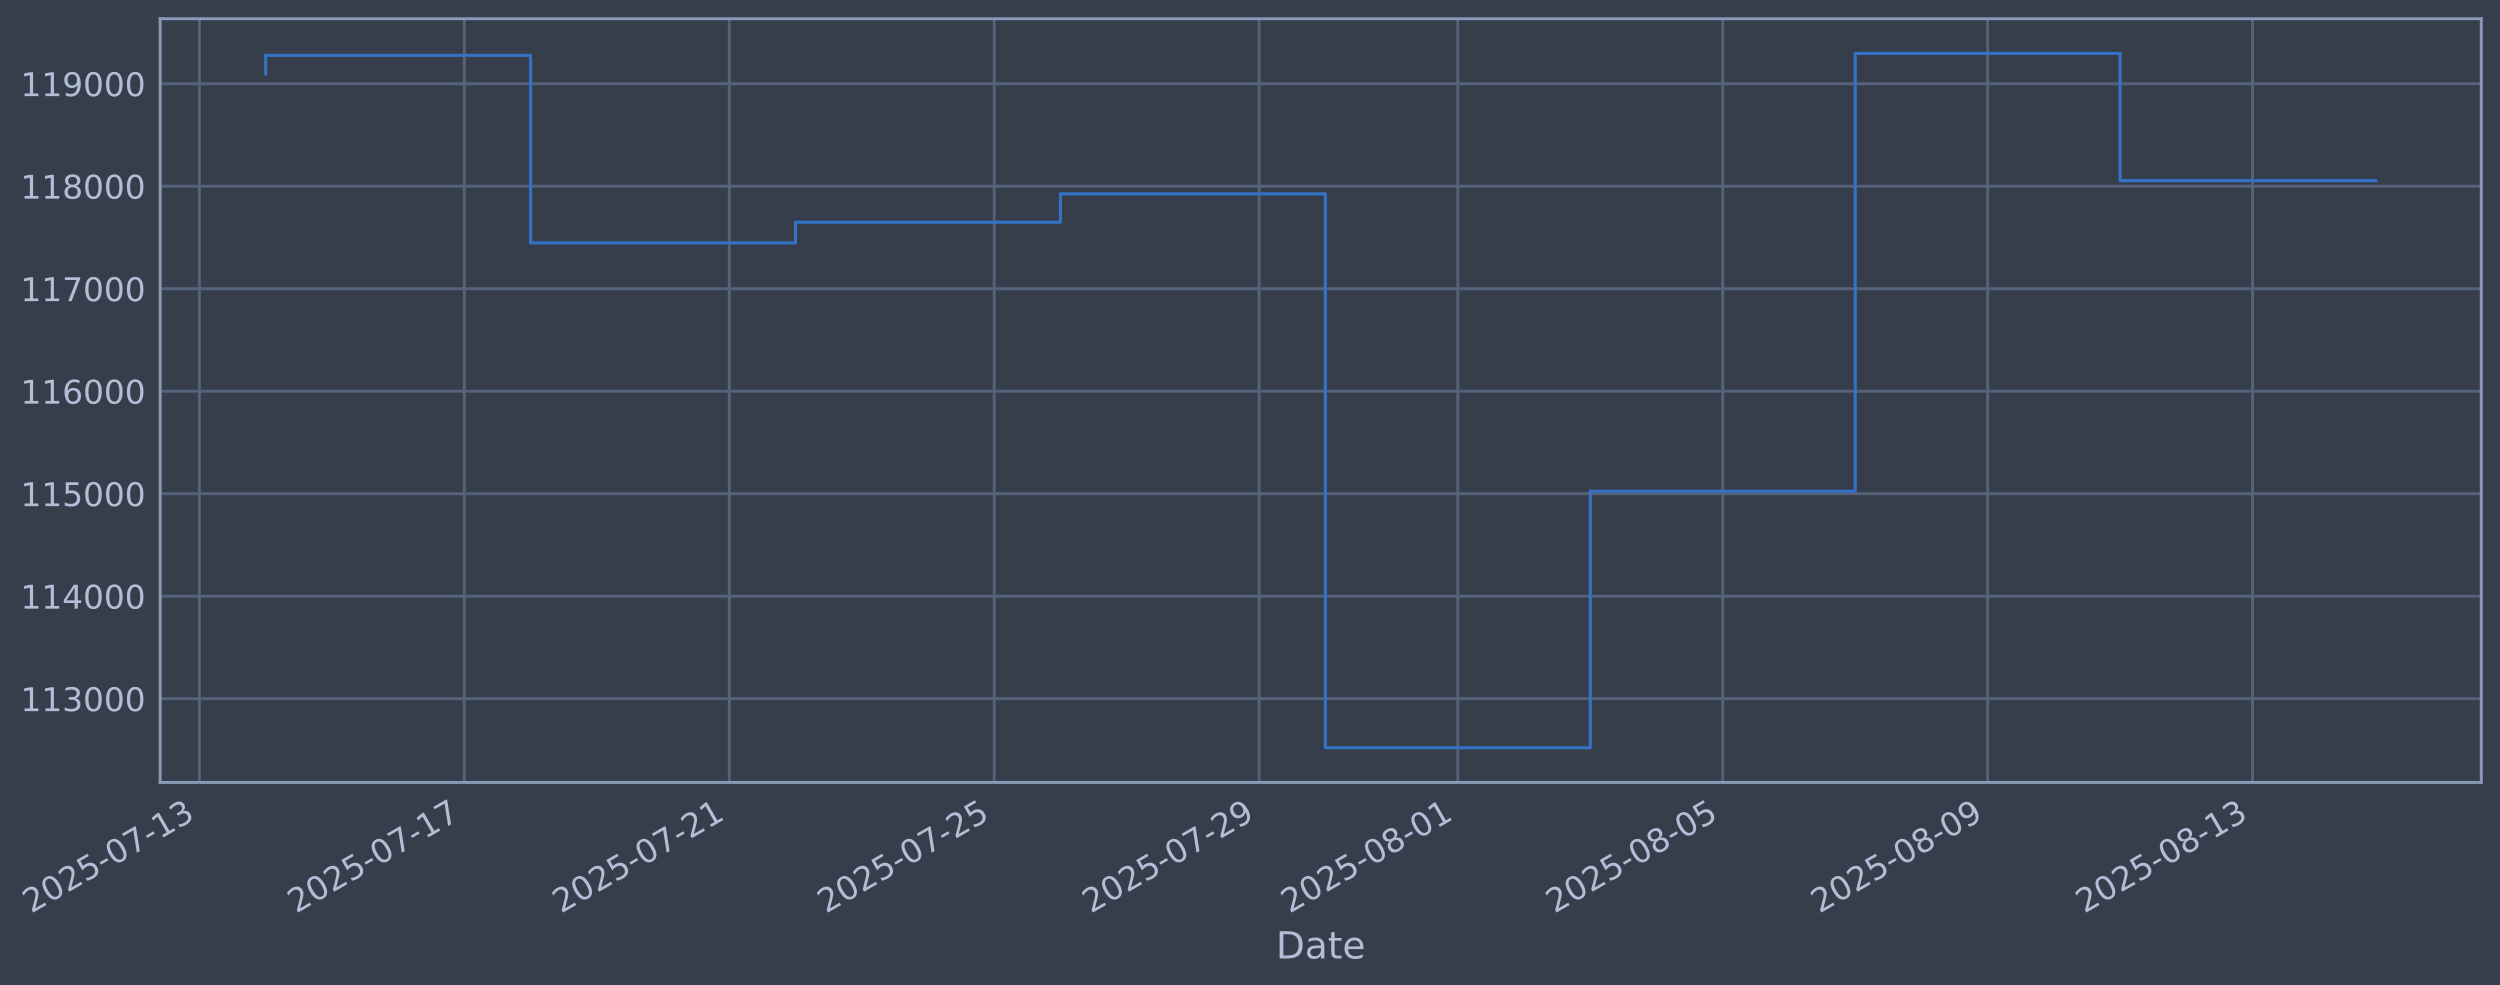
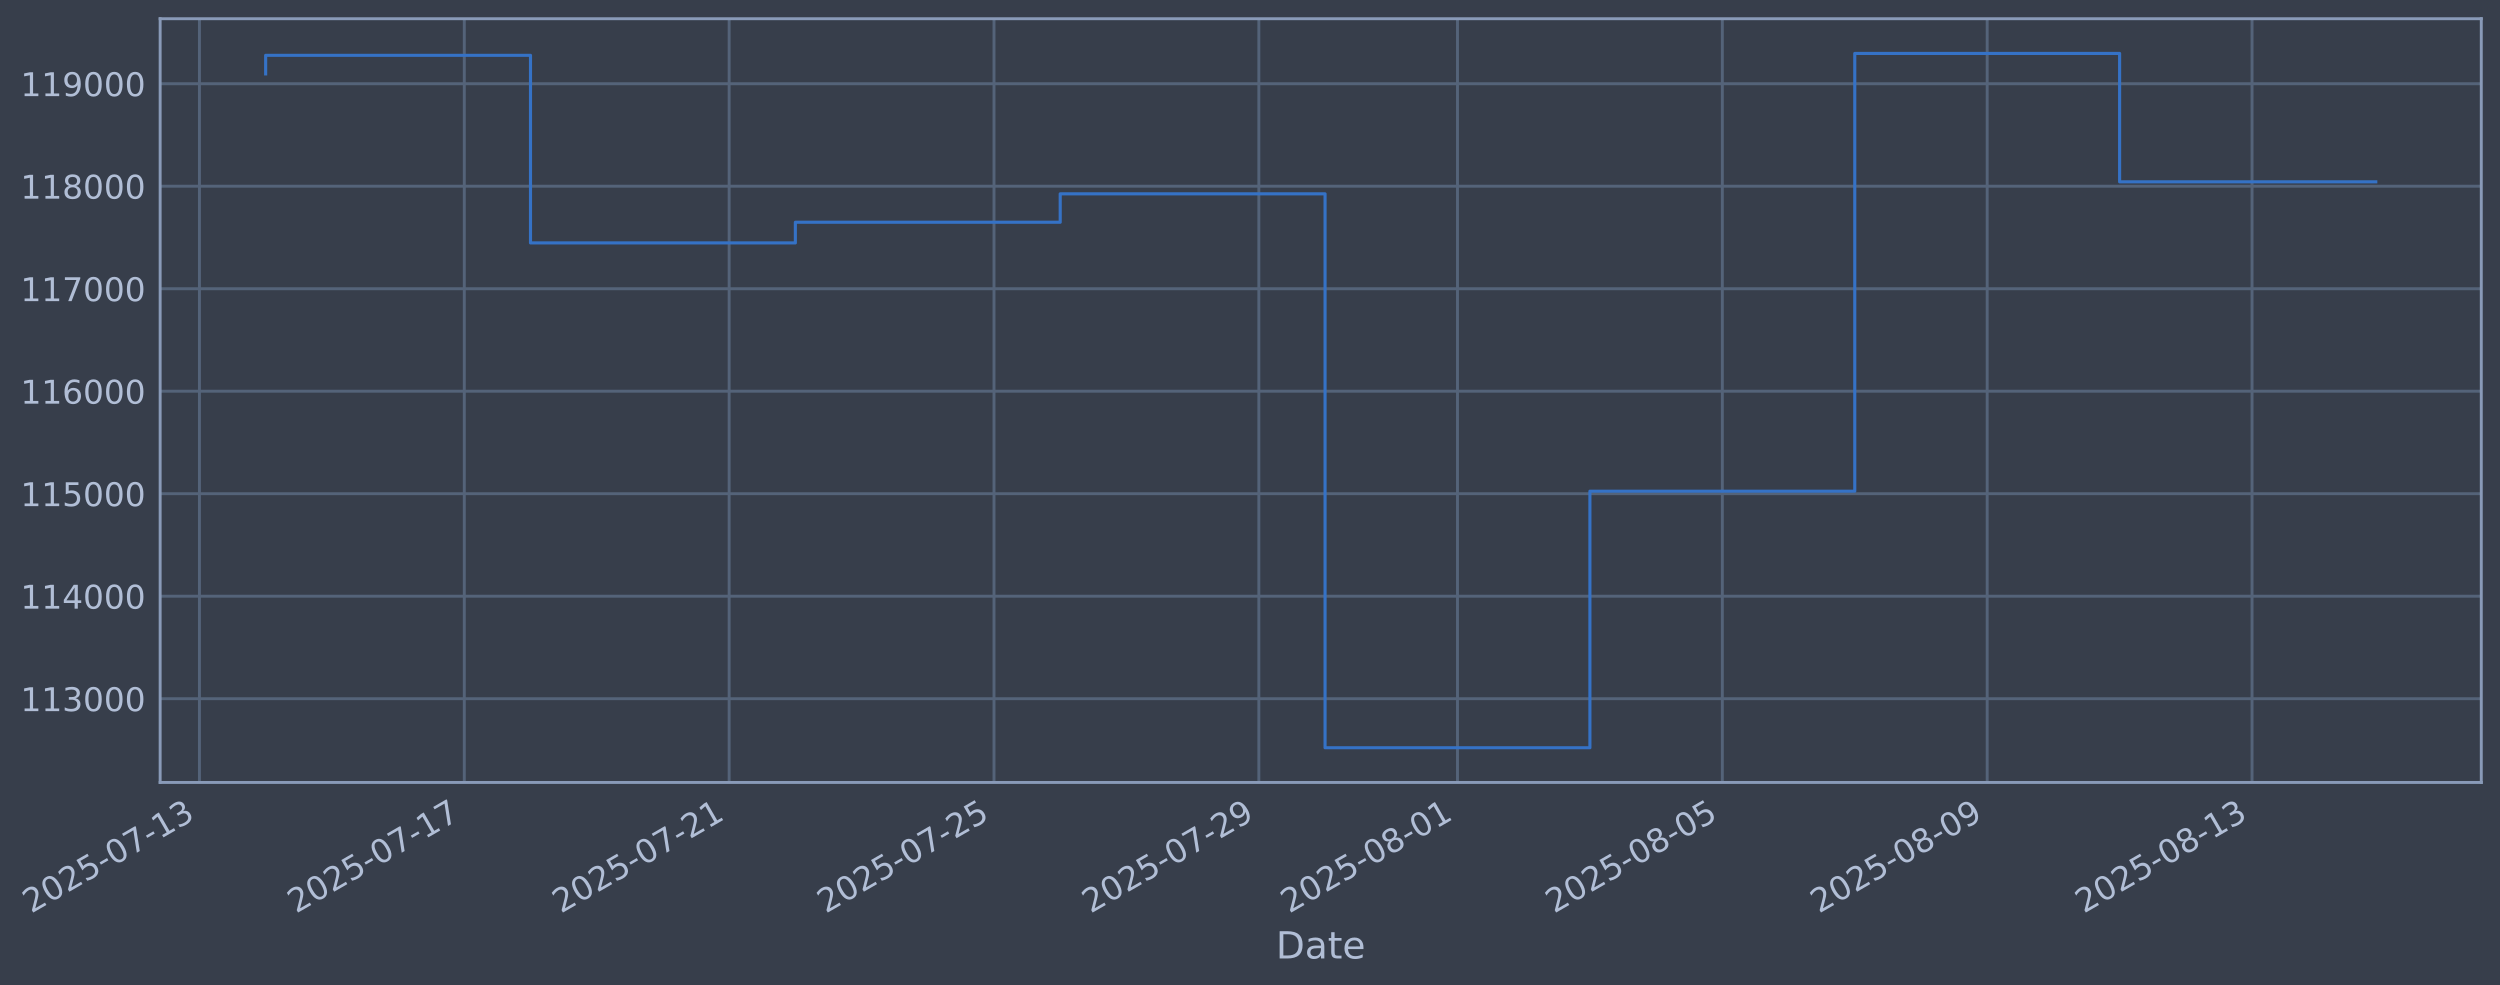
- <svg xmlns="http://www.w3.org/2000/svg" xmlns:xlink="http://www.w3.org/1999/xlink" width="961.605pt" height="378.87pt" viewBox="0 0 961.605 378.87" version="1.1">
+ <svg xmlns="http://www.w3.org/2000/svg" xmlns:xlink="http://www.w3.org/1999/xlink" width="961.599pt" height="378.87pt" viewBox="0 0 961.599 378.87" version="1.1">
  <defs>
    <style type="text/css">*{stroke-linejoin: round; stroke-linecap: butt}</style>
  </defs>
  <g id="figure_1">
    <g id="patch_1">
-       <path d="M 0 378.87  L 961.605 378.87  L 961.605 0  L 0 0  z " style="fill: #373e4b" />
+       <path d="M 0 378.87  L 961.599 378.87  L 961.599 0  L 0 0  z " style="fill: #373e4b" />
    </g>
    <g id="axes_1">
      <g id="patch_2">
-         <path d="M 61.605 300.96  L 954.405 300.96  L 954.405 7.2  L 61.605 7.2  z " style="fill: #373e4b" />
+         <path d="M 61.599 300.96  L 954.399 300.96  L 954.399 7.2  L 61.599 7.2  z " style="fill: #373e4b" />
      </g>
      <g id="matplotlib.axis_1">
        <g id="xtick_1">
          <g id="line2d_1">
-             <path d="M 76.713 300.96  L 76.713 7.2  " clip-path="url(#p1c72a0d225)" style="fill: none; stroke: #546379; stroke-width: 1.12; stroke-linecap: square" />
+             <path d="M 76.713 300.96  L 76.713 7.2  " clip-path="url(#p5a3dfcb4da)" style="fill: none; stroke: #546379; stroke-width: 1.12; stroke-linecap: square" />
          </g>
          <g id="line2d_2" />
          <g id="text_1">
            <g style="fill: #b1bed6" transform="translate(11.98702 351.4642) rotate(-30) scale(0.126 -0.126)">
              <defs>
                <path id="DejaVuSans-32" d="M 1228 531  L 3431 531  L 3431 0  L 469 0  L 469 531  Q 828 903 1448 1529  Q 2069 2156 2228 2338  Q 2531 2678 2651 2914  Q 2772 3150 2772 3378  Q 2772 3750 2511 3984  Q 2250 4219 1831 4219  Q 1534 4219 1204 4116  Q 875 4013 500 3803  L 500 4441  Q 881 4594 1212 4672  Q 1544 4750 1819 4750  Q 2544 4750 2975 4387  Q 3406 4025 3406 3419  Q 3406 3131 3298 2873  Q 3191 2616 2906 2266  Q 2828 2175 2409 1742  Q 1991 1309 1228 531  z " transform="scale(0.015625)" />
                <path id="DejaVuSans-30" d="M 2034 4250  Q 1547 4250 1301 3770  Q 1056 3291 1056 2328  Q 1056 1369 1301 889  Q 1547 409 2034 409  Q 2525 409 2770 889  Q 3016 1369 3016 2328  Q 3016 3291 2770 3770  Q 2525 4250 2034 4250  z M 2034 4750  Q 2819 4750 3233 4129  Q 3647 3509 3647 2328  Q 3647 1150 3233 529  Q 2819 -91 2034 -91  Q 1250 -91 836 529  Q 422 1150 422 2328  Q 422 3509 836 4129  Q 1250 4750 2034 4750  z " transform="scale(0.015625)" />
                <path id="DejaVuSans-35" d="M 691 4666  L 3169 4666  L 3169 4134  L 1269 4134  L 1269 2991  Q 1406 3038 1543 3061  Q 1681 3084 1819 3084  Q 2600 3084 3056 2656  Q 3513 2228 3513 1497  Q 3513 744 3044 326  Q 2575 -91 1722 -91  Q 1428 -91 1123 -41  Q 819 9 494 109  L 494 744  Q 775 591 1075 516  Q 1375 441 1709 441  Q 2250 441 2565 725  Q 2881 1009 2881 1497  Q 2881 1984 2565 2268  Q 2250 2553 1709 2553  Q 1456 2553 1204 2497  Q 953 2441 691 2322  L 691 4666  z " transform="scale(0.015625)" />
                <path id="DejaVuSans-2d" d="M 313 2009  L 1997 2009  L 1997 1497  L 313 1497  L 313 2009  z " transform="scale(0.015625)" />
                <path id="DejaVuSans-37" d="M 525 4666  L 3525 4666  L 3525 4397  L 1831 0  L 1172 0  L 2766 4134  L 525 4134  L 525 4666  z " transform="scale(0.015625)" />
                <path id="DejaVuSans-31" d="M 794 531  L 1825 531  L 1825 4091  L 703 3866  L 703 4441  L 1819 4666  L 2450 4666  L 2450 531  L 3481 531  L 3481 0  L 794 0  L 794 531  z " transform="scale(0.015625)" />
                <path id="DejaVuSans-33" d="M 2597 2516  Q 3050 2419 3304 2112  Q 3559 1806 3559 1356  Q 3559 666 3084 287  Q 2609 -91 1734 -91  Q 1441 -91 1130 -33  Q 819 25 488 141  L 488 750  Q 750 597 1062 519  Q 1375 441 1716 441  Q 2309 441 2620 675  Q 2931 909 2931 1356  Q 2931 1769 2642 2001  Q 2353 2234 1838 2234  L 1294 2234  L 1294 2753  L 1863 2753  Q 2328 2753 2575 2939  Q 2822 3125 2822 3475  Q 2822 3834 2567 4026  Q 2313 4219 1838 4219  Q 1578 4219 1281 4162  Q 984 4106 628 3988  L 628 4550  Q 988 4650 1302 4700  Q 1616 4750 1894 4750  Q 2613 4750 3031 4423  Q 3450 4097 3450 3541  Q 3450 3153 3228 2886  Q 3006 2619 2597 2516  z " transform="scale(0.015625)" />
              </defs>
              <use xlink:href="#DejaVuSans-32" />
              <use xlink:href="#DejaVuSans-30" transform="translate(63.62305 0)" />
              <use xlink:href="#DejaVuSans-32" transform="translate(127.2461 0)" />
              <use xlink:href="#DejaVuSans-35" transform="translate(190.8691 0)" />
              <use xlink:href="#DejaVuSans-2d" transform="translate(254.4922 0)" />
              <use xlink:href="#DejaVuSans-30" transform="translate(290.5762 0)" />
              <use xlink:href="#DejaVuSans-37" transform="translate(354.1992 0)" />
              <use xlink:href="#DejaVuSans-2d" transform="translate(417.8223 0)" />
              <use xlink:href="#DejaVuSans-31" transform="translate(453.9062 0)" />
              <use xlink:href="#DejaVuSans-33" transform="translate(517.5293 0)" />
            </g>
          </g>
        </g>
        <g id="xtick_2">
          <g id="line2d_3">
-             <path d="M 178.611 300.96  L 178.611 7.2  " clip-path="url(#p1c72a0d225)" style="fill: none; stroke: #546379; stroke-width: 1.12; stroke-linecap: square" />
+             <path d="M 178.585 300.96  L 178.585 7.2  " clip-path="url(#p5a3dfcb4da)" style="fill: none; stroke: #546379; stroke-width: 1.12; stroke-linecap: square" />
          </g>
          <g id="line2d_4" />
          <g id="text_2">
-             <g style="fill: #b1bed6" transform="translate(113.8855 351.4642) rotate(-30) scale(0.126 -0.126)">
+             <g style="fill: #b1bed6" transform="translate(113.8592 351.4642) rotate(-30) scale(0.126 -0.126)">
              <use xlink:href="#DejaVuSans-32" />
              <use xlink:href="#DejaVuSans-30" transform="translate(63.62305 0)" />
              <use xlink:href="#DejaVuSans-32" transform="translate(127.2461 0)" />
              <use xlink:href="#DejaVuSans-35" transform="translate(190.8691 0)" />
              <use xlink:href="#DejaVuSans-2d" transform="translate(254.4922 0)" />
              <use xlink:href="#DejaVuSans-30" transform="translate(290.5762 0)" />
              <use xlink:href="#DejaVuSans-37" transform="translate(354.1992 0)" />
              <use xlink:href="#DejaVuSans-2d" transform="translate(417.8223 0)" />
              <use xlink:href="#DejaVuSans-31" transform="translate(453.9062 0)" />
              <use xlink:href="#DejaVuSans-37" transform="translate(517.5293 0)" />
            </g>
          </g>
        </g>
        <g id="xtick_3">
          <g id="line2d_5">
-             <path d="M 280.51 300.96  L 280.51 7.2  " clip-path="url(#p1c72a0d225)" style="fill: none; stroke: #546379; stroke-width: 1.12; stroke-linecap: square" />
+             <path d="M 280.457 300.96  L 280.457 7.2  " clip-path="url(#p5a3dfcb4da)" style="fill: none; stroke: #546379; stroke-width: 1.12; stroke-linecap: square" />
          </g>
          <g id="line2d_6" />
          <g id="text_3">
-             <g style="fill: #b1bed6" transform="translate(215.784 351.4642) rotate(-30) scale(0.126 -0.126)">
+             <g style="fill: #b1bed6" transform="translate(215.7313 351.4642) rotate(-30) scale(0.126 -0.126)">
              <use xlink:href="#DejaVuSans-32" />
              <use xlink:href="#DejaVuSans-30" transform="translate(63.62305 0)" />
              <use xlink:href="#DejaVuSans-32" transform="translate(127.2461 0)" />
              <use xlink:href="#DejaVuSans-35" transform="translate(190.8691 0)" />
              <use xlink:href="#DejaVuSans-2d" transform="translate(254.4922 0)" />
              <use xlink:href="#DejaVuSans-30" transform="translate(290.5762 0)" />
              <use xlink:href="#DejaVuSans-37" transform="translate(354.1992 0)" />
              <use xlink:href="#DejaVuSans-2d" transform="translate(417.8223 0)" />
              <use xlink:href="#DejaVuSans-32" transform="translate(453.9062 0)" />
              <use xlink:href="#DejaVuSans-31" transform="translate(517.5293 0)" />
            </g>
          </g>
        </g>
        <g id="xtick_4">
          <g id="line2d_7">
-             <path d="M 382.408 300.96  L 382.408 7.2  " clip-path="url(#p1c72a0d225)" style="fill: none; stroke: #546379; stroke-width: 1.12; stroke-linecap: square" />
+             <path d="M 382.329 300.96  L 382.329 7.2  " clip-path="url(#p5a3dfcb4da)" style="fill: none; stroke: #546379; stroke-width: 1.12; stroke-linecap: square" />
          </g>
          <g id="line2d_8" />
          <g id="text_4">
-             <g style="fill: #b1bed6" transform="translate(317.6826 351.4642) rotate(-30) scale(0.126 -0.126)">
+             <g style="fill: #b1bed6" transform="translate(317.6035 351.4642) rotate(-30) scale(0.126 -0.126)">
              <use xlink:href="#DejaVuSans-32" />
              <use xlink:href="#DejaVuSans-30" transform="translate(63.62305 0)" />
              <use xlink:href="#DejaVuSans-32" transform="translate(127.2461 0)" />
              <use xlink:href="#DejaVuSans-35" transform="translate(190.8691 0)" />
              <use xlink:href="#DejaVuSans-2d" transform="translate(254.4922 0)" />
              <use xlink:href="#DejaVuSans-30" transform="translate(290.5762 0)" />
              <use xlink:href="#DejaVuSans-37" transform="translate(354.1992 0)" />
              <use xlink:href="#DejaVuSans-2d" transform="translate(417.8223 0)" />
              <use xlink:href="#DejaVuSans-32" transform="translate(453.9062 0)" />
              <use xlink:href="#DejaVuSans-35" transform="translate(517.5293 0)" />
            </g>
          </g>
        </g>
        <g id="xtick_5">
          <g id="line2d_9">
-             <path d="M 484.307 300.96  L 484.307 7.2  " clip-path="url(#p1c72a0d225)" style="fill: none; stroke: #546379; stroke-width: 1.12; stroke-linecap: square" />
+             <path d="M 484.201 300.96  L 484.201 7.2  " clip-path="url(#p5a3dfcb4da)" style="fill: none; stroke: #546379; stroke-width: 1.12; stroke-linecap: square" />
          </g>
          <g id="line2d_10" />
          <g id="text_5">
-             <g style="fill: #b1bed6" transform="translate(419.5811 351.4642) rotate(-30) scale(0.126 -0.126)">
+             <g style="fill: #b1bed6" transform="translate(419.4757 351.4642) rotate(-30) scale(0.126 -0.126)">
              <defs>
                <path id="DejaVuSans-39" d="M 703 97  L 703 672  Q 941 559 1184 500  Q 1428 441 1663 441  Q 2288 441 2617 861  Q 2947 1281 2994 2138  Q 2813 1869 2534 1725  Q 2256 1581 1919 1581  Q 1219 1581 811 2004  Q 403 2428 403 3163  Q 403 3881 828 4315  Q 1253 4750 1959 4750  Q 2769 4750 3195 4129  Q 3622 3509 3622 2328  Q 3622 1225 3098 567  Q 2575 -91 1691 -91  Q 1453 -91 1209 -44  Q 966 3 703 97  z M 1959 2075  Q 2384 2075 2632 2365  Q 2881 2656 2881 3163  Q 2881 3666 2632 3958  Q 2384 4250 1959 4250  Q 1534 4250 1286 3958  Q 1038 3666 1038 3163  Q 1038 2656 1286 2365  Q 1534 2075 1959 2075  z " transform="scale(0.015625)" />
              </defs>
              <use xlink:href="#DejaVuSans-32" />
              <use xlink:href="#DejaVuSans-30" transform="translate(63.62305 0)" />
              <use xlink:href="#DejaVuSans-32" transform="translate(127.2461 0)" />
              <use xlink:href="#DejaVuSans-35" transform="translate(190.8691 0)" />
              <use xlink:href="#DejaVuSans-2d" transform="translate(254.4922 0)" />
              <use xlink:href="#DejaVuSans-30" transform="translate(290.5762 0)" />
              <use xlink:href="#DejaVuSans-37" transform="translate(354.1992 0)" />
              <use xlink:href="#DejaVuSans-2d" transform="translate(417.8223 0)" />
              <use xlink:href="#DejaVuSans-32" transform="translate(453.9062 0)" />
              <use xlink:href="#DejaVuSans-39" transform="translate(517.5293 0)" />
            </g>
          </g>
        </g>
        <g id="xtick_6">
          <g id="line2d_11">
-             <path d="M 560.73 300.96  L 560.73 7.2  " clip-path="url(#p1c72a0d225)" style="fill: none; stroke: #546379; stroke-width: 1.12; stroke-linecap: square" />
+             <path d="M 560.605 300.96  L 560.605 7.2  " clip-path="url(#p5a3dfcb4da)" style="fill: none; stroke: #546379; stroke-width: 1.12; stroke-linecap: square" />
          </g>
          <g id="line2d_12" />
          <g id="text_6">
-             <g style="fill: #b1bed6" transform="translate(496.0049 351.4642) rotate(-30) scale(0.126 -0.126)">
+             <g style="fill: #b1bed6" transform="translate(495.8798 351.4642) rotate(-30) scale(0.126 -0.126)">
              <defs>
                <path id="DejaVuSans-38" d="M 2034 2216  Q 1584 2216 1326 1975  Q 1069 1734 1069 1313  Q 1069 891 1326 650  Q 1584 409 2034 409  Q 2484 409 2743 651  Q 3003 894 3003 1313  Q 3003 1734 2745 1975  Q 2488 2216 2034 2216  z M 1403 2484  Q 997 2584 770 2862  Q 544 3141 544 3541  Q 544 4100 942 4425  Q 1341 4750 2034 4750  Q 2731 4750 3128 4425  Q 3525 4100 3525 3541  Q 3525 3141 3298 2862  Q 3072 2584 2669 2484  Q 3125 2378 3379 2068  Q 3634 1759 3634 1313  Q 3634 634 3220 271  Q 2806 -91 2034 -91  Q 1263 -91 848 271  Q 434 634 434 1313  Q 434 1759 690 2068  Q 947 2378 1403 2484  z M 1172 3481  Q 1172 3119 1398 2916  Q 1625 2713 2034 2713  Q 2441 2713 2670 2916  Q 2900 3119 2900 3481  Q 2900 3844 2670 4047  Q 2441 4250 2034 4250  Q 1625 4250 1398 4047  Q 1172 3844 1172 3481  z " transform="scale(0.015625)" />
              </defs>
              <use xlink:href="#DejaVuSans-32" />
              <use xlink:href="#DejaVuSans-30" transform="translate(63.62305 0)" />
              <use xlink:href="#DejaVuSans-32" transform="translate(127.2461 0)" />
              <use xlink:href="#DejaVuSans-35" transform="translate(190.8691 0)" />
              <use xlink:href="#DejaVuSans-2d" transform="translate(254.4922 0)" />
              <use xlink:href="#DejaVuSans-30" transform="translate(290.5762 0)" />
              <use xlink:href="#DejaVuSans-38" transform="translate(354.1992 0)" />
              <use xlink:href="#DejaVuSans-2d" transform="translate(417.8223 0)" />
              <use xlink:href="#DejaVuSans-30" transform="translate(453.9062 0)" />
              <use xlink:href="#DejaVuSans-31" transform="translate(517.5293 0)" />
            </g>
          </g>
        </g>
        <g id="xtick_7">
          <g id="line2d_13">
-             <path d="M 662.629 300.96  L 662.629 7.2  " clip-path="url(#p1c72a0d225)" style="fill: none; stroke: #546379; stroke-width: 1.12; stroke-linecap: square" />
+             <path d="M 662.477 300.96  L 662.477 7.2  " clip-path="url(#p5a3dfcb4da)" style="fill: none; stroke: #546379; stroke-width: 1.12; stroke-linecap: square" />
          </g>
          <g id="line2d_14" />
          <g id="text_7">
-             <g style="fill: #b1bed6" transform="translate(597.9035 351.4642) rotate(-30) scale(0.126 -0.126)">
+             <g style="fill: #b1bed6" transform="translate(597.752 351.4642) rotate(-30) scale(0.126 -0.126)">
              <use xlink:href="#DejaVuSans-32" />
              <use xlink:href="#DejaVuSans-30" transform="translate(63.62305 0)" />
              <use xlink:href="#DejaVuSans-32" transform="translate(127.2461 0)" />
              <use xlink:href="#DejaVuSans-35" transform="translate(190.8691 0)" />
              <use xlink:href="#DejaVuSans-2d" transform="translate(254.4922 0)" />
              <use xlink:href="#DejaVuSans-30" transform="translate(290.5762 0)" />
              <use xlink:href="#DejaVuSans-38" transform="translate(354.1992 0)" />
              <use xlink:href="#DejaVuSans-2d" transform="translate(417.8223 0)" />
              <use xlink:href="#DejaVuSans-30" transform="translate(453.9062 0)" />
              <use xlink:href="#DejaVuSans-35" transform="translate(517.5293 0)" />
            </g>
          </g>
        </g>
        <g id="xtick_8">
          <g id="line2d_15">
-             <path d="M 764.527 300.96  L 764.527 7.2  " clip-path="url(#p1c72a0d225)" style="fill: none; stroke: #546379; stroke-width: 1.12; stroke-linecap: square" />
+             <path d="M 764.35 300.96  L 764.35 7.2  " clip-path="url(#p5a3dfcb4da)" style="fill: none; stroke: #546379; stroke-width: 1.12; stroke-linecap: square" />
          </g>
          <g id="line2d_16" />
          <g id="text_8">
-             <g style="fill: #b1bed6" transform="translate(699.802 351.4642) rotate(-30) scale(0.126 -0.126)">
+             <g style="fill: #b1bed6" transform="translate(699.6241 351.4642) rotate(-30) scale(0.126 -0.126)">
              <use xlink:href="#DejaVuSans-32" />
              <use xlink:href="#DejaVuSans-30" transform="translate(63.62305 0)" />
              <use xlink:href="#DejaVuSans-32" transform="translate(127.2461 0)" />
              <use xlink:href="#DejaVuSans-35" transform="translate(190.8691 0)" />
              <use xlink:href="#DejaVuSans-2d" transform="translate(254.4922 0)" />
              <use xlink:href="#DejaVuSans-30" transform="translate(290.5762 0)" />
              <use xlink:href="#DejaVuSans-38" transform="translate(354.1992 0)" />
              <use xlink:href="#DejaVuSans-2d" transform="translate(417.8223 0)" />
              <use xlink:href="#DejaVuSans-30" transform="translate(453.9062 0)" />
              <use xlink:href="#DejaVuSans-39" transform="translate(517.5293 0)" />
            </g>
          </g>
        </g>
        <g id="xtick_9">
          <g id="line2d_17">
-             <path d="M 866.426 300.96  L 866.426 7.2  " clip-path="url(#p1c72a0d225)" style="fill: none; stroke: #546379; stroke-width: 1.12; stroke-linecap: square" />
+             <path d="M 866.222 300.96  L 866.222 7.2  " clip-path="url(#p5a3dfcb4da)" style="fill: none; stroke: #546379; stroke-width: 1.12; stroke-linecap: square" />
          </g>
          <g id="line2d_18" />
          <g id="text_9">
-             <g style="fill: #b1bed6" transform="translate(801.7005 351.4642) rotate(-30) scale(0.126 -0.126)">
+             <g style="fill: #b1bed6" transform="translate(801.4963 351.4642) rotate(-30) scale(0.126 -0.126)">
              <use xlink:href="#DejaVuSans-32" />
              <use xlink:href="#DejaVuSans-30" transform="translate(63.62305 0)" />
              <use xlink:href="#DejaVuSans-32" transform="translate(127.2461 0)" />
              <use xlink:href="#DejaVuSans-35" transform="translate(190.8691 0)" />
              <use xlink:href="#DejaVuSans-2d" transform="translate(254.4922 0)" />
              <use xlink:href="#DejaVuSans-30" transform="translate(290.5762 0)" />
              <use xlink:href="#DejaVuSans-38" transform="translate(354.1992 0)" />
              <use xlink:href="#DejaVuSans-2d" transform="translate(417.8223 0)" />
              <use xlink:href="#DejaVuSans-31" transform="translate(453.9062 0)" />
              <use xlink:href="#DejaVuSans-33" transform="translate(517.5293 0)" />
            </g>
          </g>
        </g>
        <g id="text_10">
-           <g style="fill: #b1bed6" transform="translate(490.7962 368.6753) scale(0.144 -0.144)">
+           <g style="fill: #b1bed6" transform="translate(490.7896 368.6753) scale(0.144 -0.144)">
            <defs>
              <path id="DejaVuSans-44" d="M 1259 4147  L 1259 519  L 2022 519  Q 2988 519 3436 956  Q 3884 1394 3884 2338  Q 3884 3275 3436 3711  Q 2988 4147 2022 4147  L 1259 4147  z M 628 4666  L 1925 4666  Q 3281 4666 3915 4102  Q 4550 3538 4550 2338  Q 4550 1131 3912 565  Q 3275 0 1925 0  L 628 0  L 628 4666  z " transform="scale(0.015625)" />
              <path id="DejaVuSans-61" d="M 2194 1759  Q 1497 1759 1228 1600  Q 959 1441 959 1056  Q 959 750 1161 570  Q 1363 391 1709 391  Q 2188 391 2477 730  Q 2766 1069 2766 1631  L 2766 1759  L 2194 1759  z M 3341 1997  L 3341 0  L 2766 0  L 2766 531  Q 2569 213 2275 61  Q 1981 -91 1556 -91  Q 1019 -91 701 211  Q 384 513 384 1019  Q 384 1609 779 1909  Q 1175 2209 1959 2209  L 2766 2209  L 2766 2266  Q 2766 2663 2505 2880  Q 2244 3097 1772 3097  Q 1472 3097 1187 3025  Q 903 2953 641 2809  L 641 3341  Q 956 3463 1253 3523  Q 1550 3584 1831 3584  Q 2591 3584 2966 3190  Q 3341 2797 3341 1997  z " transform="scale(0.015625)" />
              <path id="DejaVuSans-74" d="M 1172 4494  L 1172 3500  L 2356 3500  L 2356 3053  L 1172 3053  L 1172 1153  Q 1172 725 1289 603  Q 1406 481 1766 481  L 2356 481  L 2356 0  L 1766 0  Q 1100 0 847 248  Q 594 497 594 1153  L 594 3053  L 172 3053  L 172 3500  L 594 3500  L 594 4494  L 1172 4494  z " transform="scale(0.015625)" />
              <path id="DejaVuSans-65" d="M 3597 1894  L 3597 1613  L 953 1613  Q 991 1019 1311 708  Q 1631 397 2203 397  Q 2534 397 2845 478  Q 3156 559 3463 722  L 3463 178  Q 3153 47 2828 -22  Q 2503 -91 2169 -91  Q 1331 -91 842 396  Q 353 884 353 1716  Q 353 2575 817 3079  Q 1281 3584 2069 3584  Q 2775 3584 3186 3129  Q 3597 2675 3597 1894  z M 3022 2063  Q 3016 2534 2758 2815  Q 2500 3097 2075 3097  Q 1594 3097 1305 2825  Q 1016 2553 972 2059  L 3022 2063  z " transform="scale(0.015625)" />
            </defs>
            <use xlink:href="#DejaVuSans-44" />
            <use xlink:href="#DejaVuSans-61" transform="translate(77.00195 0)" />
            <use xlink:href="#DejaVuSans-74" transform="translate(138.2812 0)" />
            <use xlink:href="#DejaVuSans-65" transform="translate(177.4902 0)" />
          </g>
        </g>
      </g>
      <g id="matplotlib.axis_2">
        <g id="ytick_1">
          <g id="line2d_19">
-             <path d="M 61.605 268.75  L 954.405 268.75  " clip-path="url(#p1c72a0d225)" style="fill: none; stroke: #546379; stroke-width: 1.12; stroke-linecap: square" />
+             <path d="M 61.599 268.75  L 954.399 268.75  " clip-path="url(#p5a3dfcb4da)" style="fill: none; stroke: #546379; stroke-width: 1.12; stroke-linecap: square" />
          </g>
          <g id="line2d_20" />
          <g id="text_11">
-             <g style="fill: #b1bed6" transform="translate(7.904834 273.5373) scale(0.126 -0.126)">
+             <g style="fill: #b1bed6" transform="translate(7.898247 273.5373) scale(0.126 -0.126)">
              <use xlink:href="#DejaVuSans-31" />
              <use xlink:href="#DejaVuSans-31" transform="translate(63.62305 0)" />
              <use xlink:href="#DejaVuSans-33" transform="translate(127.2461 0)" />
              <use xlink:href="#DejaVuSans-30" transform="translate(190.8691 0)" />
              <use xlink:href="#DejaVuSans-30" transform="translate(254.4922 0)" />
              <use xlink:href="#DejaVuSans-30" transform="translate(318.1152 0)" />
            </g>
          </g>
        </g>
        <g id="ytick_2">
          <g id="line2d_21">
-             <path d="M 61.605 229.325  L 954.405 229.325  " clip-path="url(#p1c72a0d225)" style="fill: none; stroke: #546379; stroke-width: 1.12; stroke-linecap: square" />
+             <path d="M 61.599 229.325  L 954.399 229.325  " clip-path="url(#p5a3dfcb4da)" style="fill: none; stroke: #546379; stroke-width: 1.12; stroke-linecap: square" />
          </g>
          <g id="line2d_22" />
          <g id="text_12">
-             <g style="fill: #b1bed6" transform="translate(7.904834 234.1122) scale(0.126 -0.126)">
+             <g style="fill: #b1bed6" transform="translate(7.898247 234.1122) scale(0.126 -0.126)">
              <defs>
                <path id="DejaVuSans-34" d="M 2419 4116  L 825 1625  L 2419 1625  L 2419 4116  z M 2253 4666  L 3047 4666  L 3047 1625  L 3713 1625  L 3713 1100  L 3047 1100  L 3047 0  L 2419 0  L 2419 1100  L 313 1100  L 313 1709  L 2253 4666  z " transform="scale(0.015625)" />
              </defs>
              <use xlink:href="#DejaVuSans-31" />
              <use xlink:href="#DejaVuSans-31" transform="translate(63.62305 0)" />
              <use xlink:href="#DejaVuSans-34" transform="translate(127.2461 0)" />
              <use xlink:href="#DejaVuSans-30" transform="translate(190.8691 0)" />
              <use xlink:href="#DejaVuSans-30" transform="translate(254.4922 0)" />
              <use xlink:href="#DejaVuSans-30" transform="translate(318.1152 0)" />
            </g>
          </g>
        </g>
        <g id="ytick_3">
          <g id="line2d_23">
-             <path d="M 61.605 189.9  L 954.405 189.9  " clip-path="url(#p1c72a0d225)" style="fill: none; stroke: #546379; stroke-width: 1.12; stroke-linecap: square" />
+             <path d="M 61.599 189.9  L 954.399 189.9  " clip-path="url(#p5a3dfcb4da)" style="fill: none; stroke: #546379; stroke-width: 1.12; stroke-linecap: square" />
          </g>
          <g id="line2d_24" />
          <g id="text_13">
-             <g style="fill: #b1bed6" transform="translate(7.904834 194.6871) scale(0.126 -0.126)">
+             <g style="fill: #b1bed6" transform="translate(7.898247 194.6871) scale(0.126 -0.126)">
              <use xlink:href="#DejaVuSans-31" />
              <use xlink:href="#DejaVuSans-31" transform="translate(63.62305 0)" />
              <use xlink:href="#DejaVuSans-35" transform="translate(127.2461 0)" />
              <use xlink:href="#DejaVuSans-30" transform="translate(190.8691 0)" />
              <use xlink:href="#DejaVuSans-30" transform="translate(254.4922 0)" />
              <use xlink:href="#DejaVuSans-30" transform="translate(318.1152 0)" />
            </g>
          </g>
        </g>
        <g id="ytick_4">
          <g id="line2d_25">
-             <path d="M 61.605 150.475  L 954.405 150.475  " clip-path="url(#p1c72a0d225)" style="fill: none; stroke: #546379; stroke-width: 1.12; stroke-linecap: square" />
+             <path d="M 61.599 150.475  L 954.399 150.475  " clip-path="url(#p5a3dfcb4da)" style="fill: none; stroke: #546379; stroke-width: 1.12; stroke-linecap: square" />
          </g>
          <g id="line2d_26" />
          <g id="text_14">
-             <g style="fill: #b1bed6" transform="translate(7.904834 155.262) scale(0.126 -0.126)">
+             <g style="fill: #b1bed6" transform="translate(7.898247 155.262) scale(0.126 -0.126)">
              <defs>
                <path id="DejaVuSans-36" d="M 2113 2584  Q 1688 2584 1439 2293  Q 1191 2003 1191 1497  Q 1191 994 1439 701  Q 1688 409 2113 409  Q 2538 409 2786 701  Q 3034 994 3034 1497  Q 3034 2003 2786 2293  Q 2538 2584 2113 2584  z M 3366 4563  L 3366 3988  Q 3128 4100 2886 4159  Q 2644 4219 2406 4219  Q 1781 4219 1451 3797  Q 1122 3375 1075 2522  Q 1259 2794 1537 2939  Q 1816 3084 2150 3084  Q 2853 3084 3261 2657  Q 3669 2231 3669 1497  Q 3669 778 3244 343  Q 2819 -91 2113 -91  Q 1303 -91 875 529  Q 447 1150 447 2328  Q 447 3434 972 4092  Q 1497 4750 2381 4750  Q 2619 4750 2861 4703  Q 3103 4656 3366 4563  z " transform="scale(0.015625)" />
              </defs>
              <use xlink:href="#DejaVuSans-31" />
              <use xlink:href="#DejaVuSans-31" transform="translate(63.62305 0)" />
              <use xlink:href="#DejaVuSans-36" transform="translate(127.2461 0)" />
              <use xlink:href="#DejaVuSans-30" transform="translate(190.8691 0)" />
              <use xlink:href="#DejaVuSans-30" transform="translate(254.4922 0)" />
              <use xlink:href="#DejaVuSans-30" transform="translate(318.1152 0)" />
            </g>
          </g>
        </g>
        <g id="ytick_5">
          <g id="line2d_27">
-             <path d="M 61.605 111.05  L 954.405 111.05  " clip-path="url(#p1c72a0d225)" style="fill: none; stroke: #546379; stroke-width: 1.12; stroke-linecap: square" />
+             <path d="M 61.599 111.05  L 954.399 111.05  " clip-path="url(#p5a3dfcb4da)" style="fill: none; stroke: #546379; stroke-width: 1.12; stroke-linecap: square" />
          </g>
          <g id="line2d_28" />
          <g id="text_15">
-             <g style="fill: #b1bed6" transform="translate(7.904834 115.8369) scale(0.126 -0.126)">
+             <g style="fill: #b1bed6" transform="translate(7.898247 115.8369) scale(0.126 -0.126)">
              <use xlink:href="#DejaVuSans-31" />
              <use xlink:href="#DejaVuSans-31" transform="translate(63.62305 0)" />
              <use xlink:href="#DejaVuSans-37" transform="translate(127.2461 0)" />
              <use xlink:href="#DejaVuSans-30" transform="translate(190.8691 0)" />
              <use xlink:href="#DejaVuSans-30" transform="translate(254.4922 0)" />
              <use xlink:href="#DejaVuSans-30" transform="translate(318.1152 0)" />
            </g>
          </g>
        </g>
        <g id="ytick_6">
          <g id="line2d_29">
-             <path d="M 61.605 71.625  L 954.405 71.625  " clip-path="url(#p1c72a0d225)" style="fill: none; stroke: #546379; stroke-width: 1.12; stroke-linecap: square" />
+             <path d="M 61.599 71.625  L 954.399 71.625  " clip-path="url(#p5a3dfcb4da)" style="fill: none; stroke: #546379; stroke-width: 1.12; stroke-linecap: square" />
          </g>
          <g id="line2d_30" />
          <g id="text_16">
-             <g style="fill: #b1bed6" transform="translate(7.904834 76.4118) scale(0.126 -0.126)">
+             <g style="fill: #b1bed6" transform="translate(7.898247 76.4118) scale(0.126 -0.126)">
              <use xlink:href="#DejaVuSans-31" />
              <use xlink:href="#DejaVuSans-31" transform="translate(63.62305 0)" />
              <use xlink:href="#DejaVuSans-38" transform="translate(127.2461 0)" />
              <use xlink:href="#DejaVuSans-30" transform="translate(190.8691 0)" />
              <use xlink:href="#DejaVuSans-30" transform="translate(254.4922 0)" />
              <use xlink:href="#DejaVuSans-30" transform="translate(318.1152 0)" />
            </g>
          </g>
        </g>
        <g id="ytick_7">
          <g id="line2d_31">
-             <path d="M 61.605 32.2  L 954.405 32.2  " clip-path="url(#p1c72a0d225)" style="fill: none; stroke: #546379; stroke-width: 1.12; stroke-linecap: square" />
+             <path d="M 61.599 32.2  L 954.399 32.2  " clip-path="url(#p5a3dfcb4da)" style="fill: none; stroke: #546379; stroke-width: 1.12; stroke-linecap: square" />
          </g>
          <g id="line2d_32" />
          <g id="text_17">
-             <g style="fill: #b1bed6" transform="translate(7.904834 36.9867) scale(0.126 -0.126)">
+             <g style="fill: #b1bed6" transform="translate(7.898247 36.9867) scale(0.126 -0.126)">
              <use xlink:href="#DejaVuSans-31" />
              <use xlink:href="#DejaVuSans-31" transform="translate(63.62305 0)" />
              <use xlink:href="#DejaVuSans-39" transform="translate(127.2461 0)" />
              <use xlink:href="#DejaVuSans-30" transform="translate(190.8691 0)" />
              <use xlink:href="#DejaVuSans-30" transform="translate(254.4922 0)" />
              <use xlink:href="#DejaVuSans-30" transform="translate(318.1152 0)" />
            </g>
          </g>
        </g>
      </g>
      <g id="line2d_33">
-         <path d="M 102.187 28.439  L 102.187 21.285  L 204.086 21.285  L 204.086 93.435  L 305.984 93.435  L 305.984 85.489  L 407.883 85.489  L 407.883 74.56  L 509.781 74.56  L 509.781 287.607  L 611.68 287.607  L 611.68 188.936  L 713.578 188.936  L 713.578 20.553  L 815.477 20.553  L 815.477 69.479  L 913.824 69.479  " clip-path="url(#p1c72a0d225)" style="fill: none; stroke: #3572c6; stroke-width: 1.2; stroke-linecap: square" />
+         <path d="M 102.181 28.439  L 102.181 21.285  L 204.053 21.285  L 204.053 93.435  L 305.925 93.435  L 305.925 85.489  L 407.797 85.489  L 407.797 74.56  L 509.669 74.56  L 509.669 287.607  L 611.541 287.607  L 611.541 188.936  L 713.414 188.936  L 713.414 20.553  L 815.286 20.553  L 815.286 69.942  L 913.817 69.942  " clip-path="url(#p5a3dfcb4da)" style="fill: none; stroke: #3572c6; stroke-width: 1.2; stroke-linecap: square" />
      </g>
      <g id="patch_3">
-         <path d="M 61.605 300.96  L 61.605 7.2  " style="fill: none; stroke: #899ab8; stroke-width: 1.12; stroke-linejoin: miter; stroke-linecap: square" />
+         <path d="M 61.599 300.96  L 61.599 7.2  " style="fill: none; stroke: #899ab8; stroke-width: 1.12; stroke-linejoin: miter; stroke-linecap: square" />
      </g>
      <g id="patch_4">
-         <path d="M 954.405 300.96  L 954.405 7.2  " style="fill: none; stroke: #899ab8; stroke-width: 1.12; stroke-linejoin: miter; stroke-linecap: square" />
+         <path d="M 954.399 300.96  L 954.399 7.2  " style="fill: none; stroke: #899ab8; stroke-width: 1.12; stroke-linejoin: miter; stroke-linecap: square" />
      </g>
      <g id="patch_5">
-         <path d="M 61.605 300.96  L 954.405 300.96  " style="fill: none; stroke: #899ab8; stroke-width: 1.12; stroke-linejoin: miter; stroke-linecap: square" />
+         <path d="M 61.599 300.96  L 954.399 300.96  " style="fill: none; stroke: #899ab8; stroke-width: 1.12; stroke-linejoin: miter; stroke-linecap: square" />
      </g>
      <g id="patch_6">
-         <path d="M 61.605 7.2  L 954.405 7.2  " style="fill: none; stroke: #899ab8; stroke-width: 1.12; stroke-linejoin: miter; stroke-linecap: square" />
+         <path d="M 61.599 7.2  L 954.399 7.2  " style="fill: none; stroke: #899ab8; stroke-width: 1.12; stroke-linejoin: miter; stroke-linecap: square" />
      </g>
    </g>
  </g>
  <defs>
-     <clipPath id="p1c72a0d225">
-       <rect x="61.605" y="7.2" width="892.8" height="293.76" />
+     <clipPath id="p5a3dfcb4da">
+       <rect x="61.599" y="7.2" width="892.8" height="293.76" />
    </clipPath>
  </defs>
</svg>
